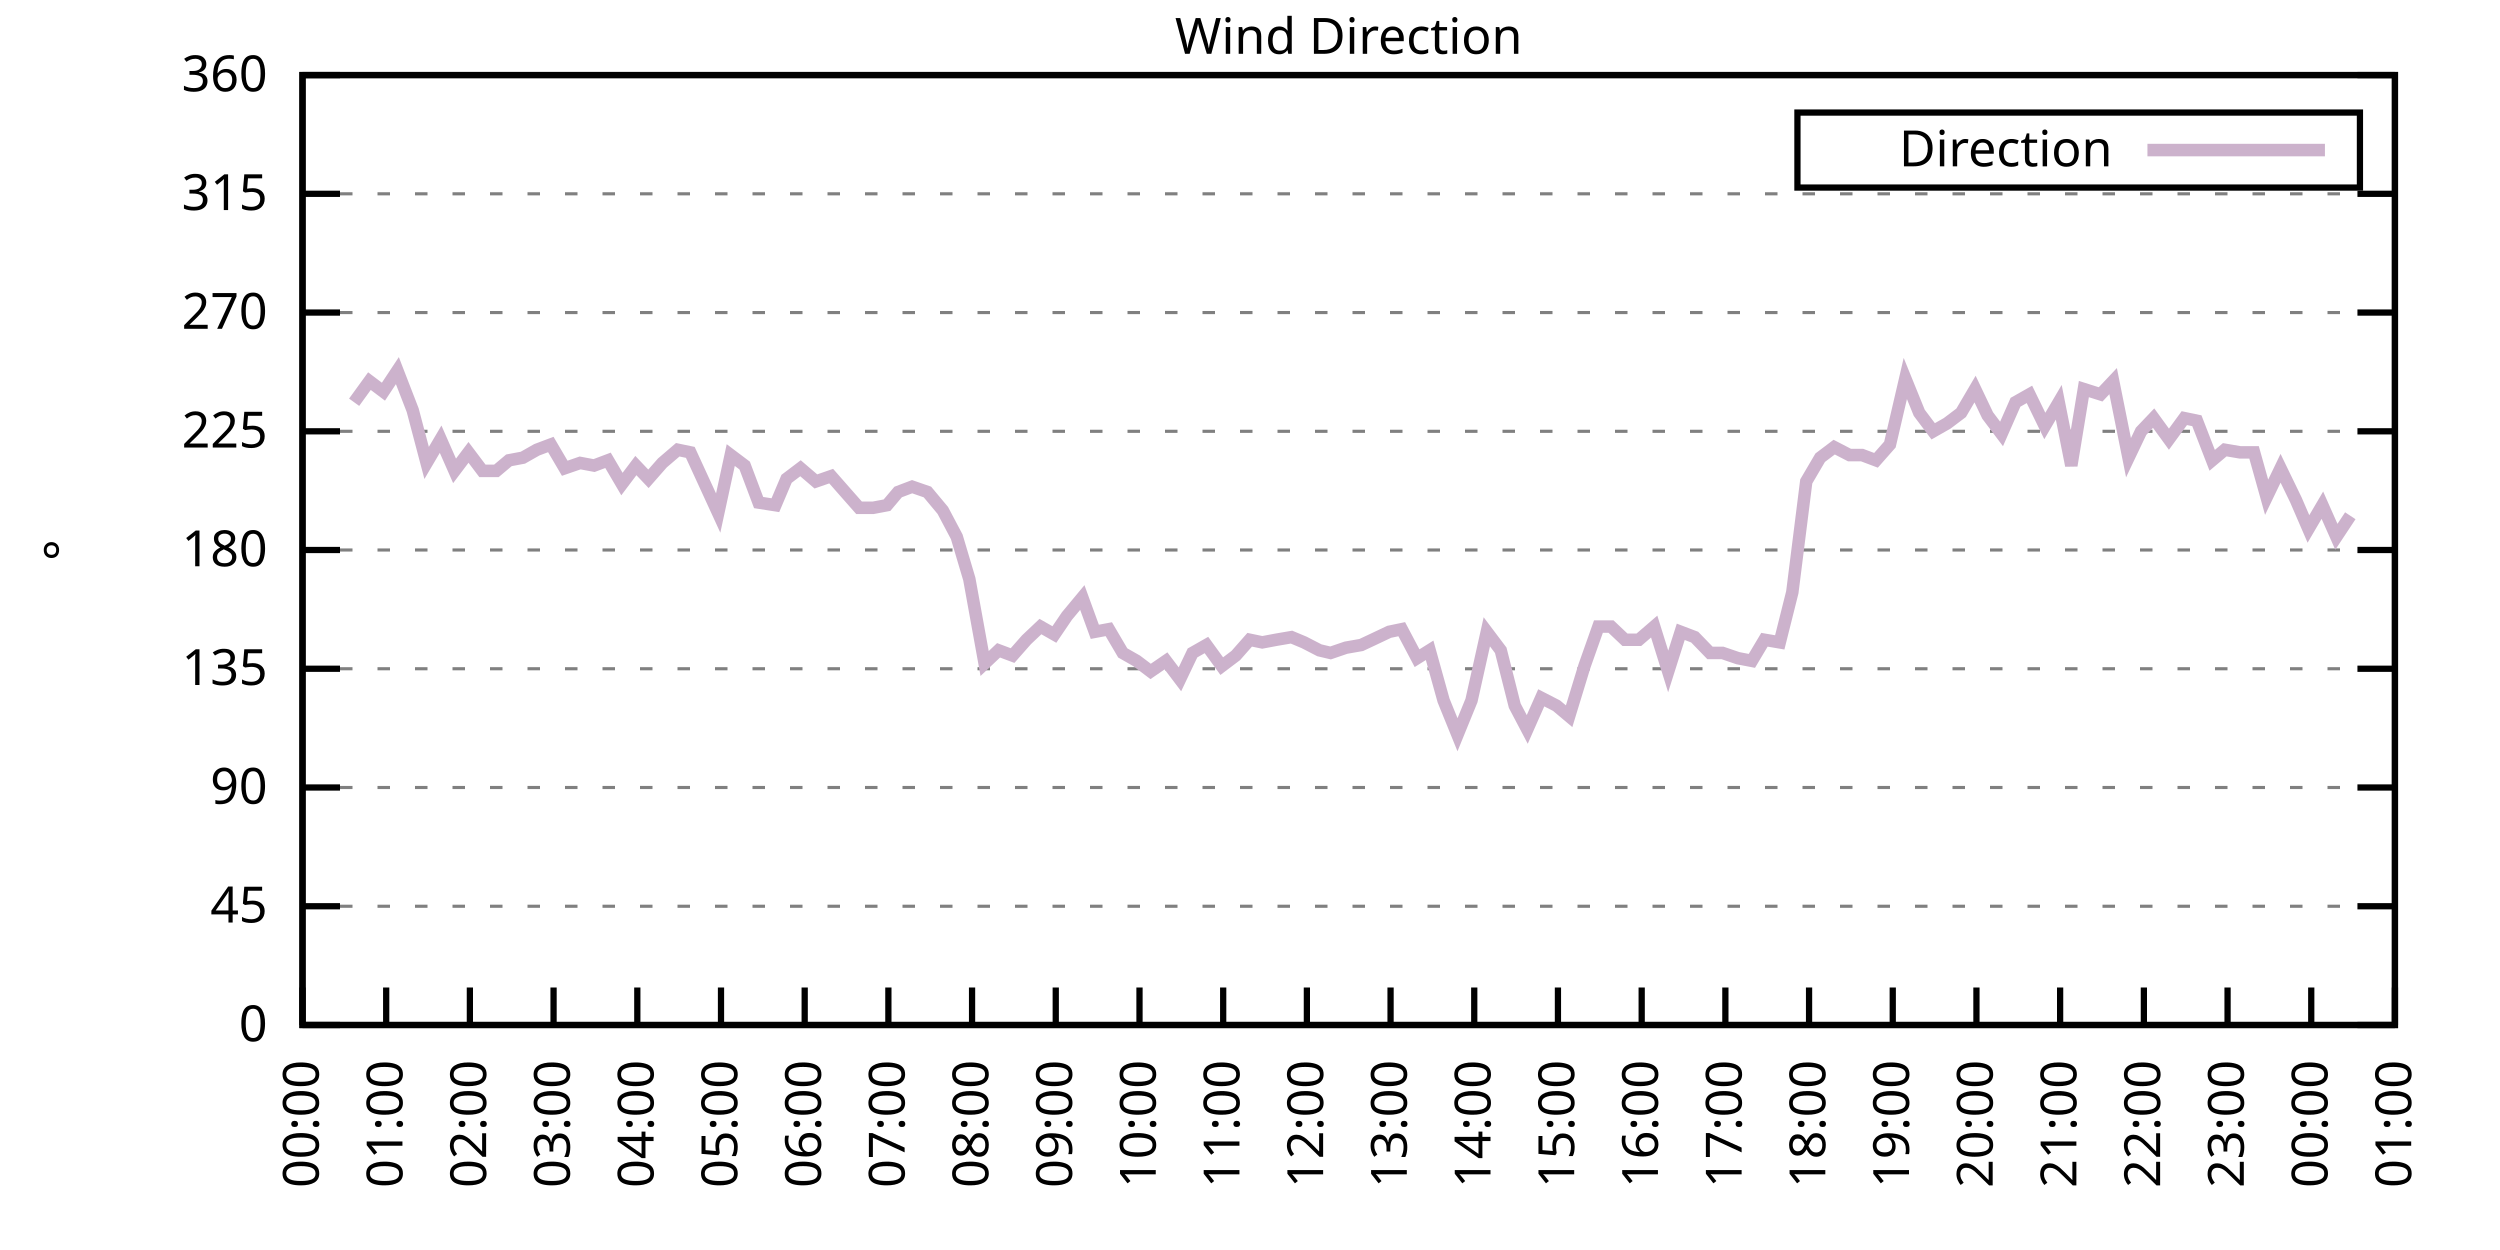
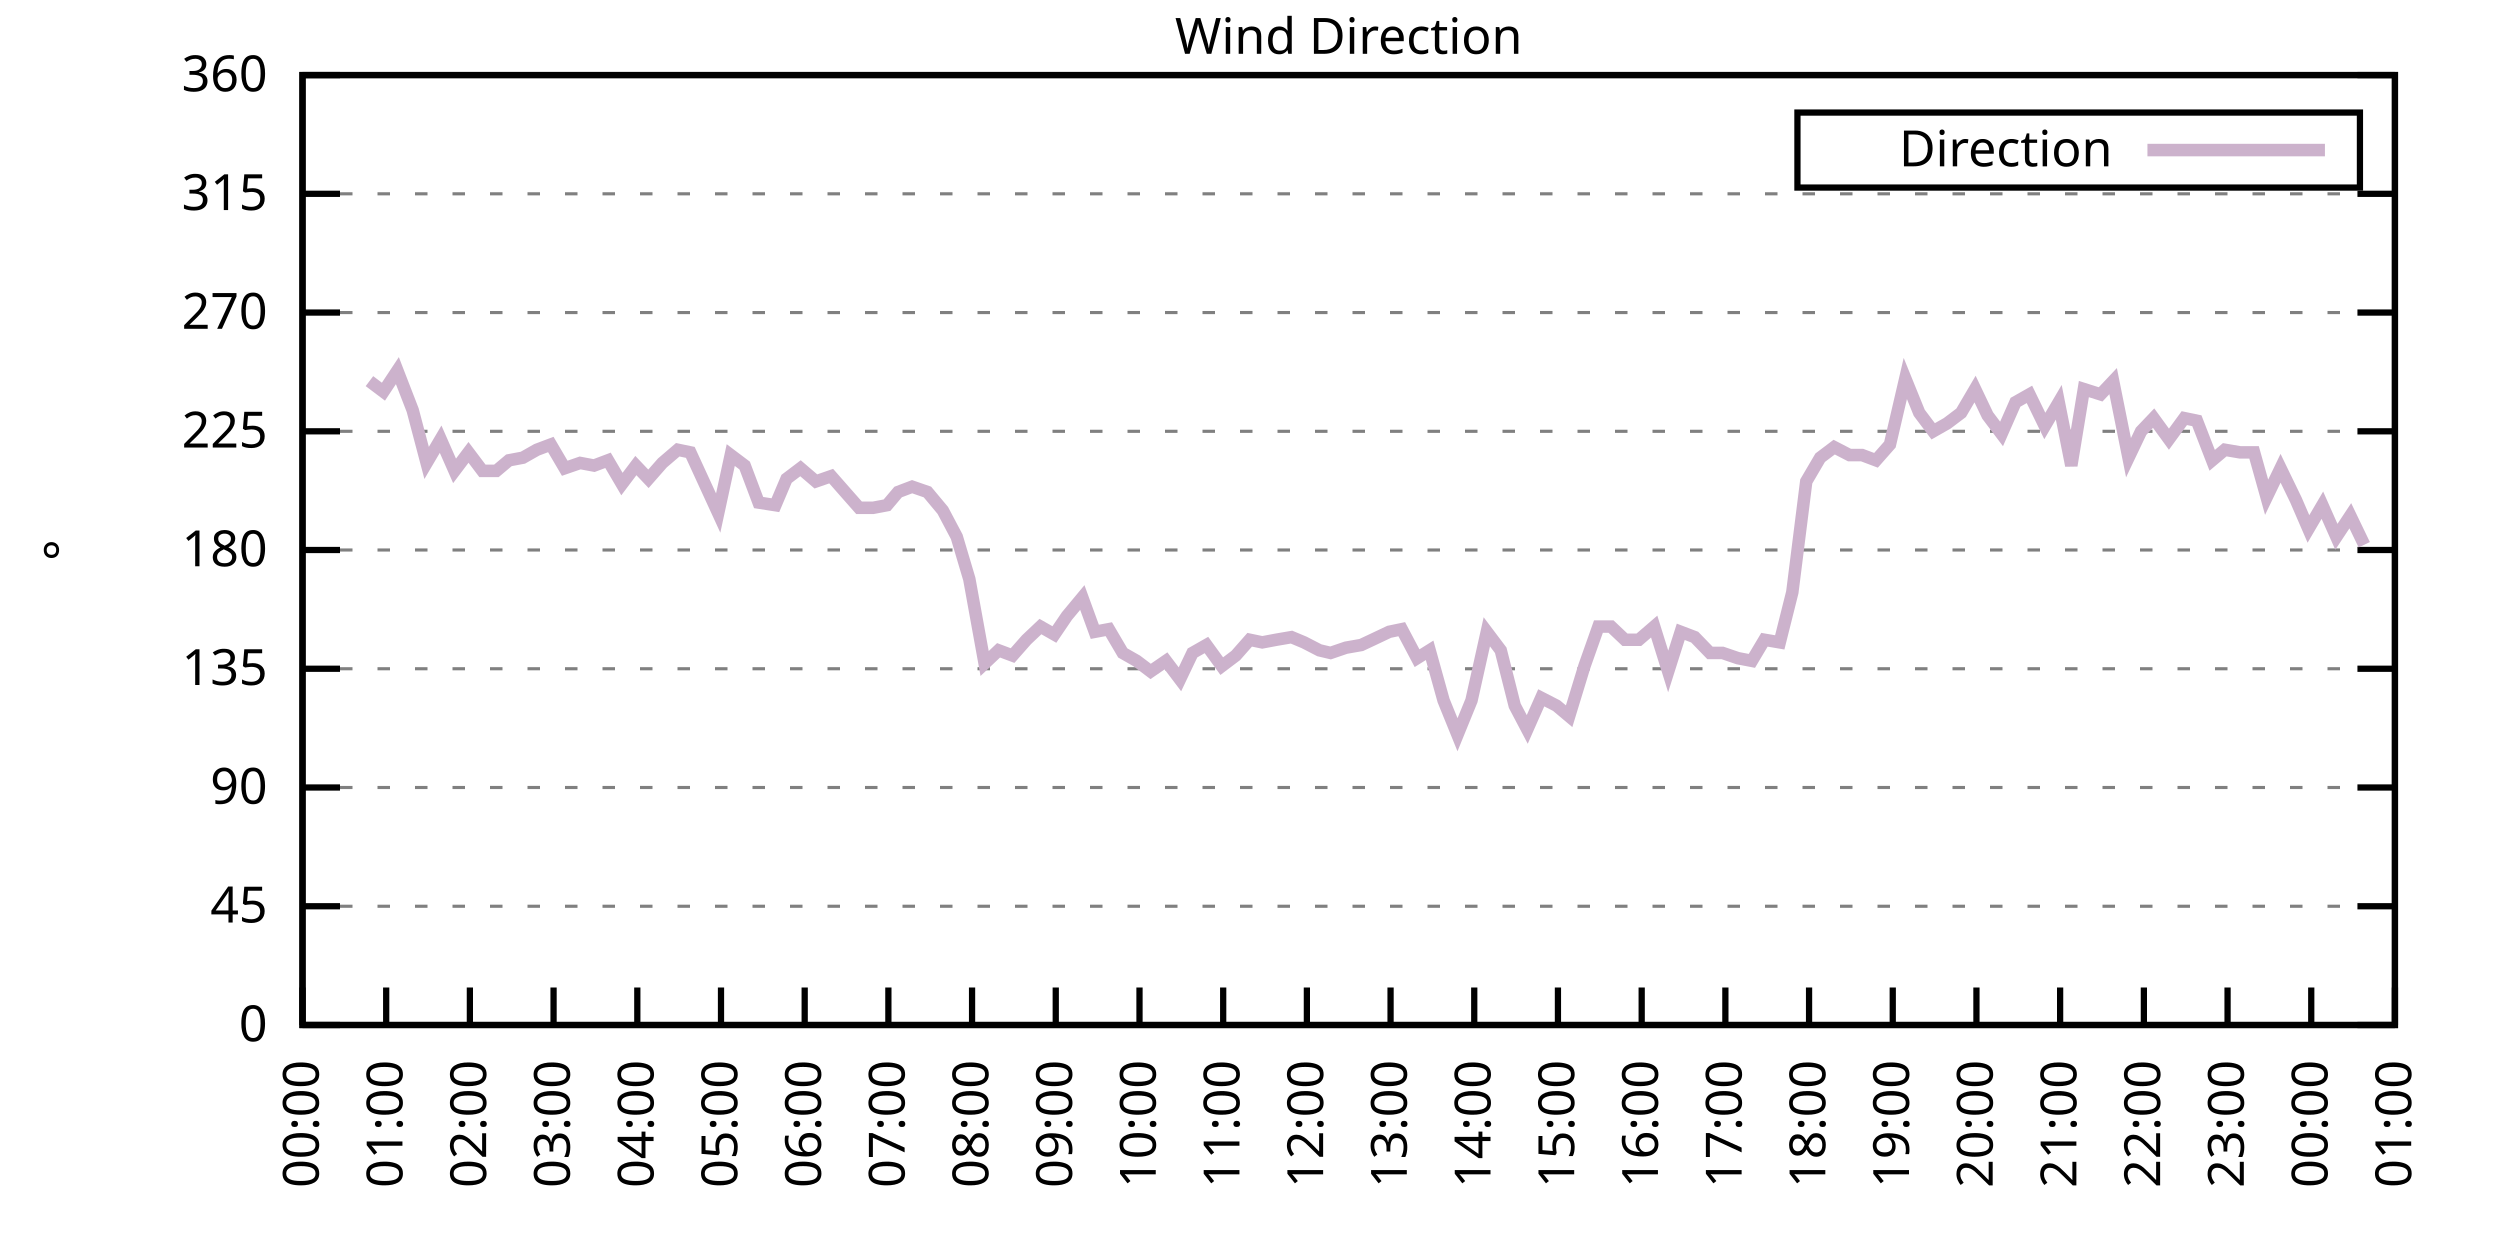
<svg xmlns="http://www.w3.org/2000/svg" xmlns:xlink="http://www.w3.org/1999/xlink" width="400" height="200" viewBox="0 0 400 200">
  <g id="gnuplot_canvas">
    <rect x="0" y="0" width="400" height="200" fill="none" />
    <defs>
      <circle id="gpDot" r="0.5" stroke-width="0.5" stroke="currentColor" />
      <path id="gpPt0" stroke-width="0.333" stroke="currentColor" d="M-1,0 h2 M0,-1 v2" />
      <path id="gpPt1" stroke-width="0.333" stroke="currentColor" d="M-1,-1 L1,1 M1,-1 L-1,1" />
      <path id="gpPt2" stroke-width="0.333" stroke="currentColor" d="M-1,0 L1,0 M0,-1 L0,1 M-1,-1 L1,1 M-1,1 L1,-1" />
      <rect id="gpPt3" stroke-width="0.333" stroke="currentColor" x="-1" y="-1" width="2" height="2" />
      <rect id="gpPt4" stroke-width="0.333" stroke="currentColor" fill="currentColor" x="-1" y="-1" width="2" height="2" />
      <circle id="gpPt5" stroke-width="0.333" stroke="currentColor" cx="0" cy="0" r="1" />
      <use xlink:href="#gpPt5" id="gpPt6" fill="currentColor" stroke="none" />
      <path id="gpPt7" stroke-width="0.333" stroke="currentColor" d="M0,-1.33 L-1.33,0.67 L1.33,0.67 z" />
      <use xlink:href="#gpPt7" id="gpPt8" fill="currentColor" stroke="none" />
      <use xlink:href="#gpPt7" id="gpPt9" stroke="currentColor" transform="rotate(180)" />
      <use xlink:href="#gpPt9" id="gpPt10" fill="currentColor" stroke="none" />
      <use xlink:href="#gpPt3" id="gpPt11" stroke="currentColor" transform="rotate(45)" />
      <use xlink:href="#gpPt11" id="gpPt12" fill="currentColor" stroke="none" />
      <path id="gpPt13" stroke-width="0.333" stroke="currentColor" d="M0,1.330 L1.265,0.411 L0.782,-1.067 L-0.782,-1.076 L-1.265,0.411 z" />
      <use xlink:href="#gpPt13" id="gpPt14" fill="currentColor" stroke="none" />
      <filter id="textbox" filterUnits="objectBoundingBox" x="0" y="0" height="1" width="1">
        <feFlood flood-color="white" flood-opacity="1" result="bgnd" />
        <feComposite in="SourceGraphic" in2="bgnd" operator="atop" />
      </filter>
      <filter id="greybox" filterUnits="objectBoundingBox" x="0" y="0" height="1" width="1">
        <feFlood flood-color="lightgrey" flood-opacity="1" result="grey" />
        <feComposite in="SourceGraphic" in2="grey" operator="atop" />
      </filter>
    </defs>
    <g fill="none" color="white" stroke="currentColor" stroke-width="1.00" stroke-linecap="butt" stroke-linejoin="miter">
</g>
    <g fill="none" color="black" stroke="currentColor" stroke-width="1.00" stroke-linecap="butt" stroke-linejoin="miter">
      <g stroke="none" shape-rendering="crispEdges">
        <polygon fill="rgb(255, 255, 255)" points="48.40,164.00 383.18,164.00 383.18,12.02 48.40,12.02 " />
      </g>
    </g>
    <g fill="none" color="black" stroke="currentColor" stroke-width="1.00" stroke-linecap="butt" stroke-linejoin="miter">
</g>
    <g fill="none" color="black" stroke="black" stroke-width="0.50" stroke-linecap="butt" stroke-linejoin="miter">
</g>
    <g fill="none" color="gray" stroke="currentColor" stroke-width="0.50" stroke-linecap="butt" stroke-linejoin="miter">
      <path stroke="gray" stroke-dasharray="2,4" class="gridline" d="M48.40,164.00 L383.19,164.00  " />
    </g>
    <g fill="none" color="gray" stroke="gray" stroke-width="1.00" stroke-linecap="butt" stroke-linejoin="miter">
</g>
    <g fill="none" color="black" stroke="currentColor" stroke-width="1.00" stroke-linecap="butt" stroke-linejoin="miter">
      <path stroke="black" d="M48.40,164.00 L54.40,164.00 M383.19,164.00 L377.19,164.00  " />
      <g transform="translate(42.80,166.60)" stroke="none" fill="black" font-family="Sans" font-size="8.00" text-anchor="end">
        <text>
          <tspan font-family="Sans"> 0</tspan>
        </text>
      </g>
    </g>
    <g fill="none" color="black" stroke="currentColor" stroke-width="1.00" stroke-linecap="butt" stroke-linejoin="miter">
</g>
    <g fill="none" color="black" stroke="black" stroke-width="0.50" stroke-linecap="butt" stroke-linejoin="miter">
</g>
    <g fill="none" color="gray" stroke="currentColor" stroke-width="0.50" stroke-linecap="butt" stroke-linejoin="miter">
      <path stroke="gray" stroke-dasharray="2,4" class="gridline" d="M48.40,145.00 L383.19,145.00  " />
    </g>
    <g fill="none" color="gray" stroke="gray" stroke-width="1.00" stroke-linecap="butt" stroke-linejoin="miter">
</g>
    <g fill="none" color="black" stroke="currentColor" stroke-width="1.00" stroke-linecap="butt" stroke-linejoin="miter">
      <path stroke="black" d="M48.40,145.00 L54.40,145.00 M383.19,145.00 L377.19,145.00  " />
      <g transform="translate(42.80,147.60)" stroke="none" fill="black" font-family="Sans" font-size="8.00" text-anchor="end">
        <text>
          <tspan font-family="Sans"> 45</tspan>
        </text>
      </g>
    </g>
    <g fill="none" color="black" stroke="currentColor" stroke-width="1.00" stroke-linecap="butt" stroke-linejoin="miter">
</g>
    <g fill="none" color="black" stroke="black" stroke-width="0.50" stroke-linecap="butt" stroke-linejoin="miter">
</g>
    <g fill="none" color="gray" stroke="currentColor" stroke-width="0.50" stroke-linecap="butt" stroke-linejoin="miter">
      <path stroke="gray" stroke-dasharray="2,4" class="gridline" d="M48.40,126.00 L383.19,126.00  " />
    </g>
    <g fill="none" color="gray" stroke="gray" stroke-width="1.00" stroke-linecap="butt" stroke-linejoin="miter">
</g>
    <g fill="none" color="black" stroke="currentColor" stroke-width="1.00" stroke-linecap="butt" stroke-linejoin="miter">
      <path stroke="black" d="M48.40,126.00 L54.40,126.00 M383.19,126.00 L377.19,126.00  " />
      <g transform="translate(42.80,128.60)" stroke="none" fill="black" font-family="Sans" font-size="8.00" text-anchor="end">
        <text>
          <tspan font-family="Sans"> 90</tspan>
        </text>
      </g>
    </g>
    <g fill="none" color="black" stroke="currentColor" stroke-width="1.00" stroke-linecap="butt" stroke-linejoin="miter">
</g>
    <g fill="none" color="black" stroke="black" stroke-width="0.50" stroke-linecap="butt" stroke-linejoin="miter">
</g>
    <g fill="none" color="gray" stroke="currentColor" stroke-width="0.50" stroke-linecap="butt" stroke-linejoin="miter">
      <path stroke="gray" stroke-dasharray="2,4" class="gridline" d="M48.40,107.00 L383.19,107.00  " />
    </g>
    <g fill="none" color="gray" stroke="gray" stroke-width="1.00" stroke-linecap="butt" stroke-linejoin="miter">
</g>
    <g fill="none" color="black" stroke="currentColor" stroke-width="1.00" stroke-linecap="butt" stroke-linejoin="miter">
      <path stroke="black" d="M48.40,107.00 L54.40,107.00 M383.19,107.00 L377.19,107.00  " />
      <g transform="translate(42.80,109.60)" stroke="none" fill="black" font-family="Sans" font-size="8.00" text-anchor="end">
        <text>
          <tspan font-family="Sans"> 135</tspan>
        </text>
      </g>
    </g>
    <g fill="none" color="black" stroke="currentColor" stroke-width="1.00" stroke-linecap="butt" stroke-linejoin="miter">
</g>
    <g fill="none" color="black" stroke="black" stroke-width="0.50" stroke-linecap="butt" stroke-linejoin="miter">
</g>
    <g fill="none" color="gray" stroke="currentColor" stroke-width="0.50" stroke-linecap="butt" stroke-linejoin="miter">
      <path stroke="gray" stroke-dasharray="2,4" class="gridline" d="M48.40,88.00 L383.19,88.00  " />
    </g>
    <g fill="none" color="gray" stroke="gray" stroke-width="1.00" stroke-linecap="butt" stroke-linejoin="miter">
</g>
    <g fill="none" color="black" stroke="currentColor" stroke-width="1.00" stroke-linecap="butt" stroke-linejoin="miter">
      <path stroke="black" d="M48.40,88.00 L54.40,88.00 M383.19,88.00 L377.19,88.00  " />
      <g transform="translate(42.80,90.60)" stroke="none" fill="black" font-family="Sans" font-size="8.00" text-anchor="end">
        <text>
          <tspan font-family="Sans"> 180</tspan>
        </text>
      </g>
    </g>
    <g fill="none" color="black" stroke="currentColor" stroke-width="1.00" stroke-linecap="butt" stroke-linejoin="miter">
</g>
    <g fill="none" color="black" stroke="black" stroke-width="0.50" stroke-linecap="butt" stroke-linejoin="miter">
</g>
    <g fill="none" color="gray" stroke="currentColor" stroke-width="0.50" stroke-linecap="butt" stroke-linejoin="miter">
      <path stroke="gray" stroke-dasharray="2,4" class="gridline" d="M48.40,69.01 L383.19,69.01  " />
    </g>
    <g fill="none" color="gray" stroke="gray" stroke-width="1.00" stroke-linecap="butt" stroke-linejoin="miter">
</g>
    <g fill="none" color="black" stroke="currentColor" stroke-width="1.00" stroke-linecap="butt" stroke-linejoin="miter">
      <path stroke="black" d="M48.40,69.01 L54.40,69.01 M383.19,69.01 L377.19,69.01  " />
      <g transform="translate(42.80,71.61)" stroke="none" fill="black" font-family="Sans" font-size="8.00" text-anchor="end">
        <text>
          <tspan font-family="Sans"> 225</tspan>
        </text>
      </g>
    </g>
    <g fill="none" color="black" stroke="currentColor" stroke-width="1.00" stroke-linecap="butt" stroke-linejoin="miter">
</g>
    <g fill="none" color="black" stroke="black" stroke-width="0.50" stroke-linecap="butt" stroke-linejoin="miter">
</g>
    <g fill="none" color="gray" stroke="currentColor" stroke-width="0.50" stroke-linecap="butt" stroke-linejoin="miter">
      <path stroke="gray" stroke-dasharray="2,4" class="gridline" d="M48.40,50.01 L383.19,50.01  " />
    </g>
    <g fill="none" color="gray" stroke="gray" stroke-width="1.00" stroke-linecap="butt" stroke-linejoin="miter">
</g>
    <g fill="none" color="black" stroke="currentColor" stroke-width="1.00" stroke-linecap="butt" stroke-linejoin="miter">
      <path stroke="black" d="M48.40,50.01 L54.40,50.01 M383.19,50.01 L377.19,50.01  " />
      <g transform="translate(42.80,52.61)" stroke="none" fill="black" font-family="Sans" font-size="8.00" text-anchor="end">
        <text>
          <tspan font-family="Sans"> 270</tspan>
        </text>
      </g>
    </g>
    <g fill="none" color="black" stroke="currentColor" stroke-width="1.00" stroke-linecap="butt" stroke-linejoin="miter">
</g>
    <g fill="none" color="black" stroke="black" stroke-width="0.50" stroke-linecap="butt" stroke-linejoin="miter">
</g>
    <g fill="none" color="gray" stroke="currentColor" stroke-width="0.50" stroke-linecap="butt" stroke-linejoin="miter">
      <path stroke="gray" stroke-dasharray="2,4" class="gridline" d="M48.40,31.01 L383.19,31.01  " />
    </g>
    <g fill="none" color="gray" stroke="gray" stroke-width="1.00" stroke-linecap="butt" stroke-linejoin="miter">
</g>
    <g fill="none" color="black" stroke="currentColor" stroke-width="1.00" stroke-linecap="butt" stroke-linejoin="miter">
      <path stroke="black" d="M48.40,31.01 L54.40,31.01 M383.19,31.01 L377.19,31.01  " />
      <g transform="translate(42.80,33.61)" stroke="none" fill="black" font-family="Sans" font-size="8.00" text-anchor="end">
        <text>
          <tspan font-family="Sans"> 315</tspan>
        </text>
      </g>
    </g>
    <g fill="none" color="black" stroke="currentColor" stroke-width="1.00" stroke-linecap="butt" stroke-linejoin="miter">
</g>
    <g fill="none" color="black" stroke="black" stroke-width="0.50" stroke-linecap="butt" stroke-linejoin="miter">
</g>
    <g fill="none" color="gray" stroke="currentColor" stroke-width="0.50" stroke-linecap="butt" stroke-linejoin="miter">
      <path stroke="gray" stroke-dasharray="2,4" class="gridline" d="M48.40,12.01 L383.19,12.01  " />
    </g>
    <g fill="none" color="gray" stroke="gray" stroke-width="1.00" stroke-linecap="butt" stroke-linejoin="miter">
</g>
    <g fill="none" color="black" stroke="currentColor" stroke-width="1.00" stroke-linecap="butt" stroke-linejoin="miter">
      <path stroke="black" d="M48.40,12.01 L54.40,12.01 M383.19,12.01 L377.19,12.01  " />
      <g transform="translate(42.80,14.61)" stroke="none" fill="black" font-family="Sans" font-size="8.00" text-anchor="end">
        <text>
          <tspan font-family="Sans"> 360</tspan>
        </text>
      </g>
    </g>
    <g fill="none" color="black" stroke="currentColor" stroke-width="1.00" stroke-linecap="butt" stroke-linejoin="miter">
      <path stroke="black" d="M48.40,164.00 L48.40,158.00  " />
      <g transform="translate(51.00,169.60) rotate(270.00)" stroke="none" fill="black" font-family="Sans" font-size="8.00" text-anchor="end">
        <text>
          <tspan font-family="Sans">00:00</tspan>
        </text>
      </g>
    </g>
    <g fill="none" color="black" stroke="currentColor" stroke-width="1.00" stroke-linecap="butt" stroke-linejoin="miter">
      <path stroke="black" d="M61.79,164.00 L61.79,158.00  " />
      <g transform="translate(64.39,169.60) rotate(270.00)" stroke="none" fill="black" font-family="Sans" font-size="8.00" text-anchor="end">
        <text>
          <tspan font-family="Sans">01:00</tspan>
        </text>
      </g>
    </g>
    <g fill="none" color="black" stroke="currentColor" stroke-width="1.00" stroke-linecap="butt" stroke-linejoin="miter">
      <path stroke="black" d="M75.18,164.00 L75.18,158.00  " />
      <g transform="translate(77.78,169.60) rotate(270.00)" stroke="none" fill="black" font-family="Sans" font-size="8.00" text-anchor="end">
        <text>
          <tspan font-family="Sans">02:00</tspan>
        </text>
      </g>
    </g>
    <g fill="none" color="black" stroke="currentColor" stroke-width="1.00" stroke-linecap="butt" stroke-linejoin="miter">
      <path stroke="black" d="M88.57,164.00 L88.57,158.00  " />
      <g transform="translate(91.17,169.60) rotate(270.00)" stroke="none" fill="black" font-family="Sans" font-size="8.00" text-anchor="end">
        <text>
          <tspan font-family="Sans">03:00</tspan>
        </text>
      </g>
    </g>
    <g fill="none" color="black" stroke="currentColor" stroke-width="1.00" stroke-linecap="butt" stroke-linejoin="miter">
      <path stroke="black" d="M101.97,164.00 L101.97,158.00  " />
      <g transform="translate(104.57,169.60) rotate(270.00)" stroke="none" fill="black" font-family="Sans" font-size="8.00" text-anchor="end">
        <text>
          <tspan font-family="Sans">04:00</tspan>
        </text>
      </g>
    </g>
    <g fill="none" color="black" stroke="currentColor" stroke-width="1.00" stroke-linecap="butt" stroke-linejoin="miter">
      <path stroke="black" d="M115.36,164.00 L115.36,158.00  " />
      <g transform="translate(117.96,169.60) rotate(270.00)" stroke="none" fill="black" font-family="Sans" font-size="8.00" text-anchor="end">
        <text>
          <tspan font-family="Sans">05:00</tspan>
        </text>
      </g>
    </g>
    <g fill="none" color="black" stroke="currentColor" stroke-width="1.00" stroke-linecap="butt" stroke-linejoin="miter">
      <path stroke="black" d="M128.75,164.00 L128.75,158.00  " />
      <g transform="translate(131.35,169.60) rotate(270.00)" stroke="none" fill="black" font-family="Sans" font-size="8.00" text-anchor="end">
        <text>
          <tspan font-family="Sans">06:00</tspan>
        </text>
      </g>
    </g>
    <g fill="none" color="black" stroke="currentColor" stroke-width="1.00" stroke-linecap="butt" stroke-linejoin="miter">
      <path stroke="black" d="M142.14,164.00 L142.14,158.00  " />
      <g transform="translate(144.74,169.60) rotate(270.00)" stroke="none" fill="black" font-family="Sans" font-size="8.00" text-anchor="end">
        <text>
          <tspan font-family="Sans">07:00</tspan>
        </text>
      </g>
    </g>
    <g fill="none" color="black" stroke="currentColor" stroke-width="1.00" stroke-linecap="butt" stroke-linejoin="miter">
      <path stroke="black" d="M155.53,164.00 L155.53,158.00  " />
      <g transform="translate(158.13,169.60) rotate(270.00)" stroke="none" fill="black" font-family="Sans" font-size="8.00" text-anchor="end">
        <text>
          <tspan font-family="Sans">08:00</tspan>
        </text>
      </g>
    </g>
    <g fill="none" color="black" stroke="currentColor" stroke-width="1.00" stroke-linecap="butt" stroke-linejoin="miter">
      <path stroke="black" d="M168.92,164.00 L168.92,158.00  " />
      <g transform="translate(171.52,169.60) rotate(270.00)" stroke="none" fill="black" font-family="Sans" font-size="8.00" text-anchor="end">
        <text>
          <tspan font-family="Sans">09:00</tspan>
        </text>
      </g>
    </g>
    <g fill="none" color="black" stroke="currentColor" stroke-width="1.00" stroke-linecap="butt" stroke-linejoin="miter">
      <path stroke="black" d="M182.32,164.00 L182.32,158.00  " />
      <g transform="translate(184.92,169.60) rotate(270.00)" stroke="none" fill="black" font-family="Sans" font-size="8.00" text-anchor="end">
        <text>
          <tspan font-family="Sans">10:00</tspan>
        </text>
      </g>
    </g>
    <g fill="none" color="black" stroke="currentColor" stroke-width="1.00" stroke-linecap="butt" stroke-linejoin="miter">
      <path stroke="black" d="M195.71,164.00 L195.71,158.00  " />
      <g transform="translate(198.31,169.60) rotate(270.00)" stroke="none" fill="black" font-family="Sans" font-size="8.00" text-anchor="end">
        <text>
          <tspan font-family="Sans">11:00</tspan>
        </text>
      </g>
    </g>
    <g fill="none" color="black" stroke="currentColor" stroke-width="1.00" stroke-linecap="butt" stroke-linejoin="miter">
      <path stroke="black" d="M209.10,164.00 L209.10,158.00  " />
      <g transform="translate(211.70,169.60) rotate(270.00)" stroke="none" fill="black" font-family="Sans" font-size="8.00" text-anchor="end">
        <text>
          <tspan font-family="Sans">12:00</tspan>
        </text>
      </g>
    </g>
    <g fill="none" color="black" stroke="currentColor" stroke-width="1.00" stroke-linecap="butt" stroke-linejoin="miter">
      <path stroke="black" d="M222.49,164.00 L222.49,158.00  " />
      <g transform="translate(225.09,169.60) rotate(270.00)" stroke="none" fill="black" font-family="Sans" font-size="8.00" text-anchor="end">
        <text>
          <tspan font-family="Sans">13:00</tspan>
        </text>
      </g>
    </g>
    <g fill="none" color="black" stroke="currentColor" stroke-width="1.00" stroke-linecap="butt" stroke-linejoin="miter">
      <path stroke="black" d="M235.88,164.00 L235.88,158.00  " />
      <g transform="translate(238.48,169.60) rotate(270.00)" stroke="none" fill="black" font-family="Sans" font-size="8.00" text-anchor="end">
        <text>
          <tspan font-family="Sans">14:00</tspan>
        </text>
      </g>
    </g>
    <g fill="none" color="black" stroke="currentColor" stroke-width="1.00" stroke-linecap="butt" stroke-linejoin="miter">
      <path stroke="black" d="M249.27,164.00 L249.27,158.00  " />
      <g transform="translate(251.87,169.60) rotate(270.00)" stroke="none" fill="black" font-family="Sans" font-size="8.00" text-anchor="end">
        <text>
          <tspan font-family="Sans">15:00</tspan>
        </text>
      </g>
    </g>
    <g fill="none" color="black" stroke="currentColor" stroke-width="1.00" stroke-linecap="butt" stroke-linejoin="miter">
      <path stroke="black" d="M262.67,164.00 L262.67,158.00  " />
      <g transform="translate(265.27,169.60) rotate(270.00)" stroke="none" fill="black" font-family="Sans" font-size="8.00" text-anchor="end">
        <text>
          <tspan font-family="Sans">16:00</tspan>
        </text>
      </g>
    </g>
    <g fill="none" color="black" stroke="currentColor" stroke-width="1.00" stroke-linecap="butt" stroke-linejoin="miter">
      <path stroke="black" d="M276.06,164.00 L276.06,158.00  " />
      <g transform="translate(278.66,169.60) rotate(270.00)" stroke="none" fill="black" font-family="Sans" font-size="8.00" text-anchor="end">
        <text>
          <tspan font-family="Sans">17:00</tspan>
        </text>
      </g>
    </g>
    <g fill="none" color="black" stroke="currentColor" stroke-width="1.00" stroke-linecap="butt" stroke-linejoin="miter">
      <path stroke="black" d="M289.45,164.00 L289.45,158.00  " />
      <g transform="translate(292.05,169.60) rotate(270.00)" stroke="none" fill="black" font-family="Sans" font-size="8.00" text-anchor="end">
        <text>
          <tspan font-family="Sans">18:00</tspan>
        </text>
      </g>
    </g>
    <g fill="none" color="black" stroke="currentColor" stroke-width="1.00" stroke-linecap="butt" stroke-linejoin="miter">
      <path stroke="black" d="M302.84,164.00 L302.84,158.00  " />
      <g transform="translate(305.44,169.60) rotate(270.00)" stroke="none" fill="black" font-family="Sans" font-size="8.00" text-anchor="end">
        <text>
          <tspan font-family="Sans">19:00</tspan>
        </text>
      </g>
    </g>
    <g fill="none" color="black" stroke="currentColor" stroke-width="1.00" stroke-linecap="butt" stroke-linejoin="miter">
      <path stroke="black" d="M316.23,164.00 L316.23,158.00  " />
      <g transform="translate(318.83,169.60) rotate(270.00)" stroke="none" fill="black" font-family="Sans" font-size="8.00" text-anchor="end">
        <text>
          <tspan font-family="Sans">20:00</tspan>
        </text>
      </g>
    </g>
    <g fill="none" color="black" stroke="currentColor" stroke-width="1.00" stroke-linecap="butt" stroke-linejoin="miter">
      <path stroke="black" d="M329.62,164.00 L329.62,158.00  " />
      <g transform="translate(332.22,169.60) rotate(270.00)" stroke="none" fill="black" font-family="Sans" font-size="8.00" text-anchor="end">
        <text>
          <tspan font-family="Sans">21:00</tspan>
        </text>
      </g>
    </g>
    <g fill="none" color="black" stroke="currentColor" stroke-width="1.00" stroke-linecap="butt" stroke-linejoin="miter">
      <path stroke="black" d="M343.02,164.00 L343.02,158.00  " />
      <g transform="translate(345.62,169.60) rotate(270.00)" stroke="none" fill="black" font-family="Sans" font-size="8.00" text-anchor="end">
        <text>
          <tspan font-family="Sans">22:00</tspan>
        </text>
      </g>
    </g>
    <g fill="none" color="black" stroke="currentColor" stroke-width="1.00" stroke-linecap="butt" stroke-linejoin="miter">
      <path stroke="black" d="M356.41,164.00 L356.41,158.00  " />
      <g transform="translate(359.01,169.60) rotate(270.00)" stroke="none" fill="black" font-family="Sans" font-size="8.00" text-anchor="end">
        <text>
          <tspan font-family="Sans">23:00</tspan>
        </text>
      </g>
    </g>
    <g fill="none" color="black" stroke="currentColor" stroke-width="1.00" stroke-linecap="butt" stroke-linejoin="miter">
      <path stroke="black" d="M369.80,164.00 L369.80,158.00  " />
      <g transform="translate(372.40,169.60) rotate(270.00)" stroke="none" fill="black" font-family="Sans" font-size="8.00" text-anchor="end">
        <text>
          <tspan font-family="Sans">00:00</tspan>
        </text>
      </g>
    </g>
    <g fill="none" color="black" stroke="currentColor" stroke-width="1.00" stroke-linecap="butt" stroke-linejoin="miter">
      <path stroke="black" d="M383.19,164.00 L383.19,158.00  " />
      <g transform="translate(385.79,169.60) rotate(270.00)" stroke="none" fill="black" font-family="Sans" font-size="8.00" text-anchor="end">
        <text>
          <tspan font-family="Sans">01:00</tspan>
        </text>
      </g>
    </g>
    <g fill="none" color="black" stroke="currentColor" stroke-width="1.00" stroke-linecap="butt" stroke-linejoin="miter">
</g>
    <g fill="none" color="black" stroke="currentColor" stroke-width="1.00" stroke-linecap="butt" stroke-linejoin="miter">
      <path stroke="black" d="M48.40,12.01 L48.40,164.00 L383.19,164.00 L383.19,12.01 L48.40,12.01 Z  " />
    </g>
    <g fill="none" color="black" stroke="currentColor" stroke-width="1.00" stroke-linecap="butt" stroke-linejoin="miter">
</g>
    <g fill="none" color="black" stroke="currentColor" stroke-width="1.00" stroke-linecap="butt" stroke-linejoin="miter">
      <path stroke="black" d="M287.59,30.01 L287.59,18.01 L377.59,18.01 L377.59,30.01 L287.59,30.01 Z  " />
    </g>
    <g id="Wind_direction_plot_1">
      <g fill="none" color="white" stroke="black" stroke-width="2.00" stroke-linecap="butt" stroke-linejoin="miter">
</g>
      <g fill="none" color="black" stroke="currentColor" stroke-width="2.00" stroke-linecap="butt" stroke-linejoin="miter">
        <g transform="translate(337.99,26.61)" stroke="none" fill="black" font-family="Sans" font-size="8.00" text-anchor="end">
          <text>
            <tspan font-family="Sans">Direction</tspan>
          </text>
        </g>
      </g>
      <g fill="none" color="black" stroke="currentColor" stroke-width="2.00" stroke-linecap="butt" stroke-linejoin="miter">
-         <path stroke="rgb(204, 178, 204)" d="M343.59,24.01 L371.99,24.01 M56.66,64.36 L59.11,60.98 L61.35,62.67 L63.58,59.30 L66.03,65.63 L68.26,74.07   L70.50,70.27 L72.73,75.34 L74.96,72.38 L77.19,75.34 L79.42,75.34 L81.43,73.65 L83.66,73.23 L85.90,71.96   L88.13,71.12 L90.36,74.92 L92.82,74.07 L95.05,74.49 L97.28,73.65 L99.51,77.45 L101.74,74.49 L103.75,76.61   L105.98,74.07 L108.44,71.96 L110.45,72.38 L114.91,82.09 L116.92,72.81 L119.15,74.49 L121.38,80.41 L124.06,80.83   L125.85,76.61 L128.08,74.92 L130.54,77.03 L132.99,76.18 L135.22,78.72 L137.45,81.25 L139.69,81.25 L141.92,80.83   L143.70,78.72 L145.94,77.87 L148.39,78.72 L150.85,81.67 L153.08,85.89 L155.09,92.65 L157.54,106.16 L159.77,104.05   L162.01,104.89 L164.24,102.36 L166.47,100.25 L168.70,101.52 L170.71,98.56 L173.17,95.60 L175.17,101.09 L177.41,100.67   L179.64,104.47 L181.87,105.74 L184.10,107.43 L186.56,105.74 L188.79,108.69 L190.80,104.47 L193.03,103.20 L195.48,106.58   L197.72,104.89 L199.95,102.36 L201.96,102.78 L204.19,102.36 L206.64,101.94 L208.65,102.78 L211.11,104.05 L212.89,104.47   L215.35,103.63 L217.80,103.20 L219.59,102.36 L222.27,101.09 L224.28,100.67 L226.73,105.31 L228.74,104.05 L230.97,112.07   L233.20,117.56 L235.44,112.07 L237.89,101.09 L240.12,104.05 L242.36,112.91 L244.36,116.71 L246.60,111.65 L249.05,112.91   L251.06,114.60 L253.51,106.58 L255.75,100.25 L257.76,100.25 L259.99,102.36 L262.22,102.36 L264.67,100.25 L266.91,107.43   L268.92,101.09 L271.15,101.94 L273.60,104.47 L275.61,104.47 L278.07,105.31 L280.30,105.74 L282.31,102.36 L284.76,102.78   L286.77,94.76 L289.00,77.03 L291.23,73.23 L293.47,71.54 L295.92,72.81 L297.93,72.81 L300.16,73.65 L302.39,71.12   L304.85,60.56 L307.08,66.05 L309.31,69.01 L311.54,67.74 L313.78,66.05 L316.01,62.25 L318.02,66.47 L320.25,69.43   L322.48,64.36 L324.71,63.10 L327.17,68.16 L329.40,64.36 L331.41,74.49 L333.42,62.25 L336.10,63.10 L338.10,60.98   L340.56,73.23 L342.57,69.01 L344.58,66.90 L347.03,70.27 L349.49,66.90 L351.50,67.32 L353.95,73.65 L355.96,71.96   L358.42,72.38 L360.65,72.38 L362.66,79.56 L364.89,74.92 L367.34,79.98 L369.35,84.63 L371.58,80.83 L373.82,85.89   L376.05,82.52  " />
+         <path stroke="rgb(204, 178, 204)" d="M343.59,24.01 L371.99,24.01 M59.11,60.98 L61.35,62.67 L63.58,59.30 L66.03,65.63 L68.26,74.07 L70.50,70.27   L72.73,75.34 L74.96,72.38 L77.19,75.34 L79.42,75.34 L81.43,73.65 L83.66,73.23 L85.90,71.96 L88.13,71.12   L90.36,74.92 L92.82,74.07 L95.05,74.49 L97.28,73.65 L99.51,77.45 L101.74,74.49 L103.75,76.61 L105.98,74.07   L108.44,71.96 L110.45,72.38 L114.91,82.09 L116.92,72.81 L119.15,74.49 L121.38,80.41 L124.06,80.83 L125.85,76.61   L128.08,74.92 L130.54,77.03 L132.99,76.18 L135.22,78.72 L137.45,81.25 L139.69,81.25 L141.92,80.83 L143.70,78.72   L145.94,77.87 L148.39,78.72 L150.85,81.67 L153.08,85.89 L155.09,92.65 L157.54,106.16 L159.77,104.05 L162.01,104.89   L164.24,102.36 L166.47,100.25 L168.70,101.52 L170.71,98.56 L173.17,95.60 L175.17,101.09 L177.41,100.67 L179.64,104.47   L181.87,105.74 L184.10,107.43 L186.56,105.74 L188.79,108.69 L190.80,104.47 L193.03,103.20 L195.48,106.58 L197.72,104.89   L199.95,102.36 L201.96,102.78 L204.19,102.36 L206.64,101.94 L208.65,102.78 L211.11,104.05 L212.89,104.47 L215.35,103.63   L217.80,103.20 L219.59,102.36 L222.27,101.09 L224.28,100.67 L226.73,105.31 L228.74,104.05 L230.97,112.07 L233.20,117.56   L235.44,112.07 L237.89,101.09 L240.12,104.05 L242.36,112.91 L244.36,116.71 L246.60,111.65 L249.05,112.91 L251.06,114.60   L253.51,106.58 L255.75,100.25 L257.76,100.25 L259.99,102.36 L262.22,102.36 L264.67,100.25 L266.91,107.43 L268.92,101.09   L271.15,101.94 L273.60,104.47 L275.61,104.47 L278.07,105.31 L280.30,105.74 L282.31,102.36 L284.76,102.78 L286.77,94.76   L289.00,77.03 L291.23,73.23 L293.47,71.54 L295.92,72.81 L297.93,72.81 L300.16,73.65 L302.39,71.12 L304.85,60.56   L307.08,66.05 L309.31,69.01 L311.54,67.74 L313.78,66.05 L316.01,62.25 L318.02,66.47 L320.25,69.43 L322.48,64.36   L324.71,63.10 L327.17,68.16 L329.40,64.36 L331.41,74.49 L333.42,62.25 L336.10,63.10 L338.10,60.98 L340.56,73.23   L342.57,69.01 L344.58,66.90 L347.03,70.27 L349.49,66.90 L351.50,67.32 L353.95,73.65 L355.96,71.96 L358.42,72.38   L360.65,72.38 L362.66,79.56 L364.89,74.92 L367.34,79.98 L369.35,84.63 L371.58,80.83 L373.82,85.89 L376.05,82.52   L378.28,87.16  " />
      </g>
    </g>
    <g fill="none" color="black" stroke="currentColor" stroke-width="2.00" stroke-linecap="butt" stroke-linejoin="miter">
</g>
    <g fill="none" color="black" stroke="black" stroke-width="1.00" stroke-linecap="butt" stroke-linejoin="miter">
</g>
    <g fill="none" color="black" stroke="currentColor" stroke-width="1.00" stroke-linecap="butt" stroke-linejoin="miter">
      <path stroke="black" d="M48.40,12.01 L48.40,164.00 L383.19,164.00 L383.19,12.01 L48.40,12.01 Z  " />
      <g transform="translate(12.80,88.01) rotate(270.00)" stroke="none" fill="black" font-family="Sans" font-size="8.00" text-anchor="middle">
        <text>
          <tspan font-family="Sans">°</tspan>
        </text>
      </g>
    </g>
    <g fill="none" color="black" stroke="currentColor" stroke-width="1.00" stroke-linecap="butt" stroke-linejoin="miter">
</g>
    <g fill="none" color="black" stroke="currentColor" stroke-width="1.00" stroke-linecap="butt" stroke-linejoin="miter">
      <g transform="translate(215.79,8.61)" stroke="none" fill="black" font-family="Sans" font-size="8.00" text-anchor="middle">
        <text>
          <tspan font-family="Sans">Wind Direction</tspan>
        </text>
      </g>
    </g>
    <g fill="none" color="black" stroke="currentColor" stroke-width="1.00" stroke-linecap="butt" stroke-linejoin="miter">
</g>
  </g>
</svg>
